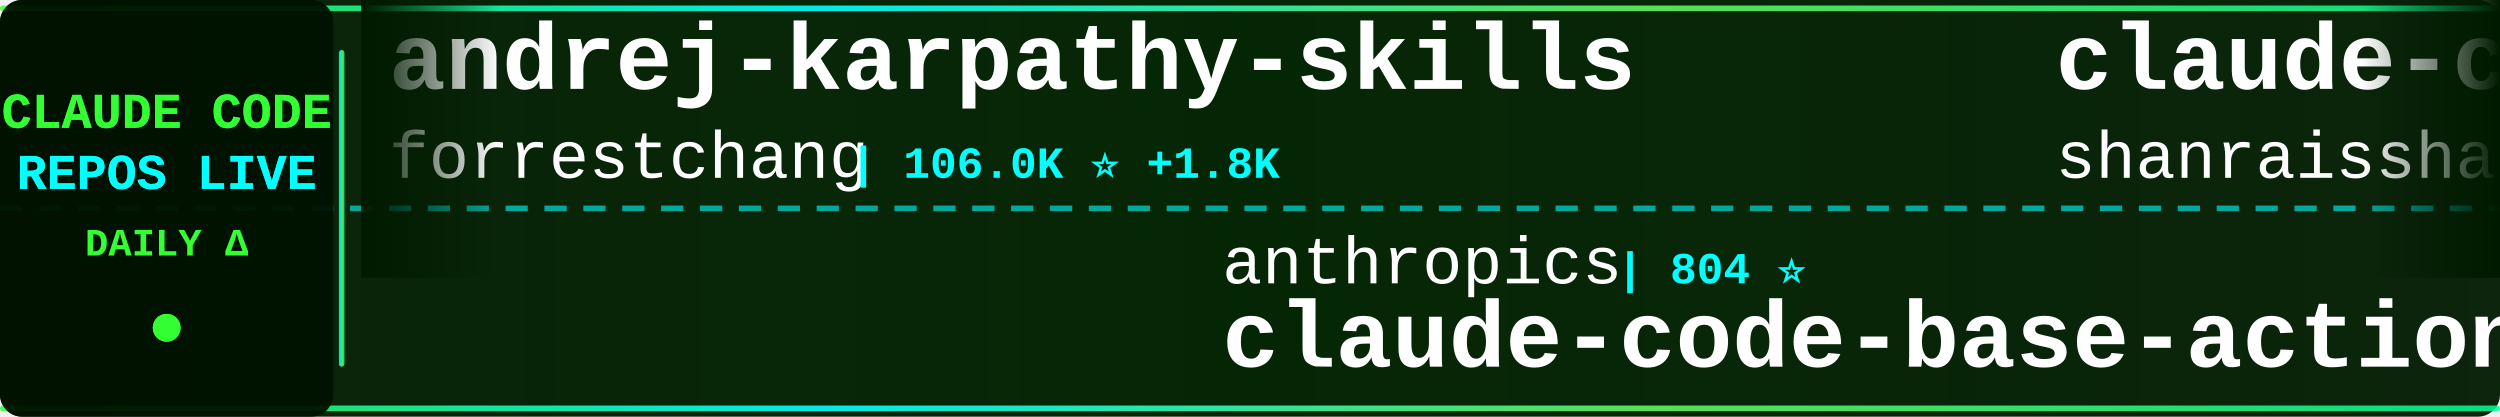
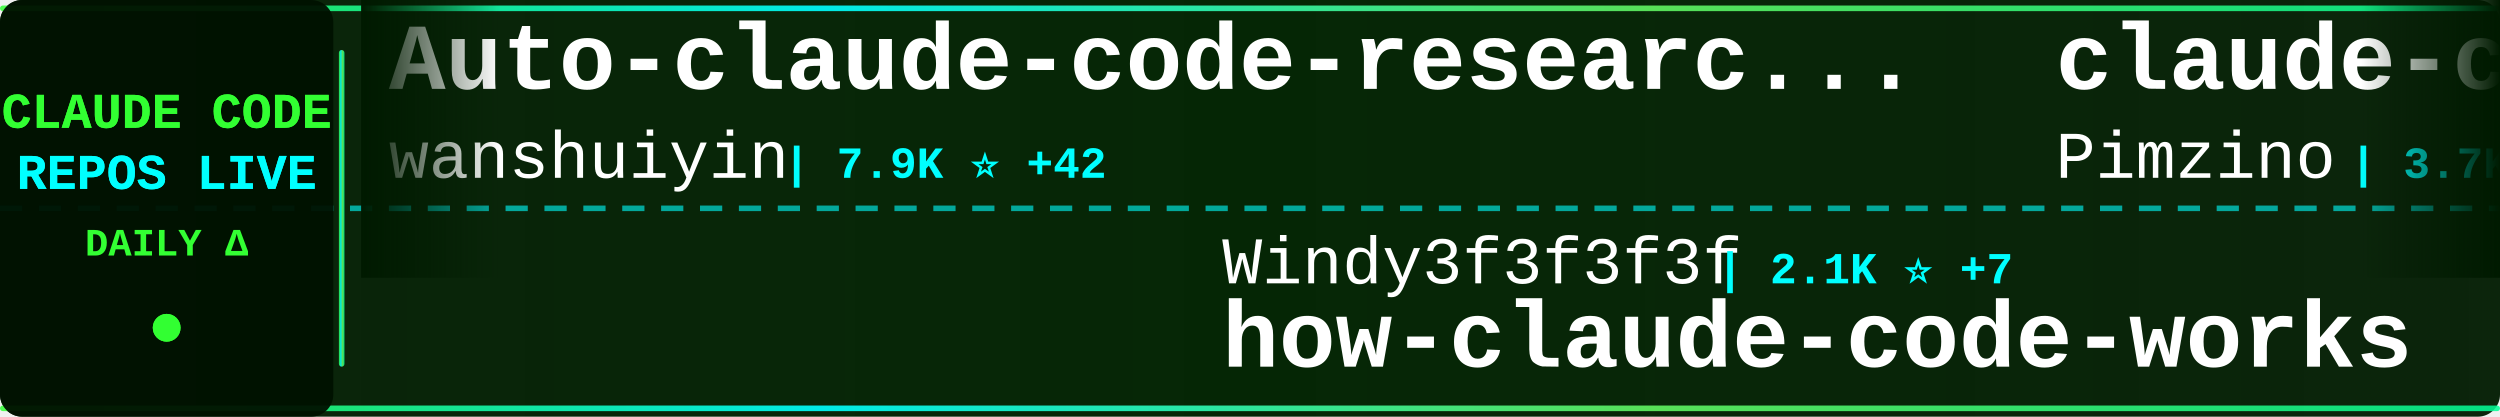
<svg xmlns="http://www.w3.org/2000/svg" width="900" height="150">
  <defs>
    <linearGradient id="tickerBg" x1="0%" y1="0%" x2="100%" y2="0%">
      <stop offset="0%" style="stop-color:#001a00;stop-opacity:0.95" />
      <stop offset="50%" style="stop-color:#002200;stop-opacity:0.98" />
      <stop offset="100%" style="stop-color:#001a00;stop-opacity:0.95" />
    </linearGradient>
    <linearGradient id="borderGrad" x1="0%" y1="0%" x2="100%" y2="0%">
      <stop offset="0%" style="stop-color:#33ff33;stop-opacity:0.85">
        <animate attributeName="stop-opacity" values="0.85;1;0.85" dur="2s" repeatCount="indefinite" />
      </stop>
      <stop offset="33%" style="stop-color:#00ffff;stop-opacity:0.9">
        <animate attributeName="stop-opacity" values="0.9;1;0.9" dur="2.2s" repeatCount="indefinite" />
      </stop>
      <stop offset="66%" style="stop-color:#66ff66;stop-opacity:0.85">
        <animate attributeName="stop-opacity" values="0.85;1;0.85" dur="1.8s" repeatCount="indefinite" />
      </stop>
      <stop offset="100%" style="stop-color:#00ff99;stop-opacity:0.85">
        <animate attributeName="stop-opacity" values="0.85;1;0.85" dur="2s" repeatCount="indefinite" />
      </stop>
    </linearGradient>
    <filter id="textGlow">
      <feGaussianBlur stdDeviation="0.1" result="coloredBlur" />
      <feMerge>
        <feMergeNode in="coloredBlur" />
        <feMergeNode in="SourceGraphic" />
      </feMerge>
    </filter>
    <filter id="metricGlow">
      <feGaussianBlur stdDeviation="0.2" result="coloredBlur" />
      <feMerge>
        <feMergeNode in="coloredBlur" />
        <feMergeNode in="SourceGraphic" />
      </feMerge>
    </filter>
    <linearGradient id="leftFade" x1="0%" y1="0%" x2="100%" y2="0%">
      <stop offset="0%" style="stop-color:#001a00;stop-opacity:1" />
      <stop offset="100%" style="stop-color:#001a00;stop-opacity:0" />
    </linearGradient>
    <linearGradient id="rightFade" x1="0%" y1="0%" x2="100%" y2="0%">
      <stop offset="0%" style="stop-color:#001a00;stop-opacity:0" />
      <stop offset="100%" style="stop-color:#001a00;stop-opacity:1" />
    </linearGradient>
  </defs>
  <rect width="900" height="150" fill="url(#tickerBg)" rx="8" />
  <rect x="0" y="2" width="900" height="2" fill="url(#borderGrad)" rx="1" />
  <rect x="0" y="146" width="900" height="2" fill="url(#borderGrad)" rx="1" />
  <line x1="0" y1="75" x2="900" y2="75" stroke="#00ffff" stroke-width="2" stroke-dasharray="8 6" opacity="0.6" />
  <rect x="0" y="0" width="120" height="150" fill="#001100" opacity="0.95" rx="8" />
  <text x="60" y="46" font-family="'Courier New', monospace" font-size="18" font-weight="bold" fill="#33ff33" text-anchor="middle" filter="url(#textGlow)">
    CLAUDE CODE
  </text>
  <text x="60" y="68" font-family="'Courier New', monospace" font-size="18" font-weight="bold" fill="#00ffff" text-anchor="middle" filter="url(#textGlow)">
    REPOS LIVE
  </text>
  <text x="60" y="92" font-family="'Courier New', monospace" font-size="14" font-weight="bold" fill="#33ff33" text-anchor="middle">
    DAILY Δ
  </text>
  <circle cx="60" cy="118" r="5" fill="#33ff33" filter="url(#metricGlow)">
    <animate attributeName="r" values="4;6;4" dur="1.5s" repeatCount="indefinite" />
    <animate attributeName="opacity" values="0.6;1;0.6" dur="1.5s" repeatCount="indefinite" />
  </circle>
  <rect x="122" y="18" width="2" height="114" fill="url(#borderGrad)" rx="1" />
  <clipPath id="tickerClip">
    <rect x="130" y="0" width="770" height="150" />
  </clipPath>
  <g clip-path="url(#tickerClip)">
    <g id="tickerItems">
      <animateTransform attributeName="transform" attributeType="XML" type="translate" from="0 0" to="-3000 0" dur="54s" repeatCount="indefinite" />
      <g transform="translate(0, 0)">
-         <text x="140" y="32" font-family="'Courier New', monospace" font-size="34" font-weight="bold" fill="#ffffff">andrej-karpathy-skills</text>
-         <text x="140" y="64" font-family="'Courier New', monospace" font-size="24" font-weight="normal" fill="#ffffff" opacity="1.0">forrestchang</text>
-         <text x="306" y="64" font-family="'Courier New', monospace" font-size="16" font-weight="bold" fill="#00ffff"> | 106.0K ⭐ +1.8K</text>
+         <text x="140" y="32" font-family="'Courier New', monospace" font-size="34" font-weight="bold" fill="#ffffff">Auto-claude-code-researc...</text>
+         <text x="140" y="64" font-family="'Courier New', monospace" font-size="24" font-weight="normal" fill="#ffffff" opacity="1.0">wanshuiyin</text>
+         <text x="282" y="64" font-family="'Courier New', monospace" font-size="16" font-weight="bold" fill="#00ffff"> | 7.9K ⭐ +42</text>
      </g>
      <g transform="translate(300, 0)">
-         <text x="140" y="102" font-family="'Courier New', monospace" font-size="24" font-weight="normal" fill="#ffffff" opacity="1.0">anthropics</text>
-         <text x="282" y="102" font-family="'Courier New', monospace" font-size="16" font-weight="bold" fill="#00ffff"> | 804 ⭐</text>
-         <text x="140" y="132" font-family="'Courier New', monospace" font-size="34" font-weight="bold" fill="#ffffff">claude-code-base-action</text>
+         <text x="140" y="102" font-family="'Courier New', monospace" font-size="24" font-weight="normal" fill="#ffffff" opacity="1.0">Windy3f3f3f3f</text>
+         <text x="318" y="102" font-family="'Courier New', monospace" font-size="16" font-weight="bold" fill="#00ffff"> | 2.1K ⭐ +7</text>
+         <text x="140" y="132" font-family="'Courier New', monospace" font-size="34" font-weight="bold" fill="#ffffff">how-claude-code-works</text>
      </g>
      <g transform="translate(600, 0)">
-         <text x="140" y="32" font-family="'Courier New', monospace" font-size="34" font-weight="bold" fill="#ffffff">claude-code-best-practic...</text>
-         <text x="140" y="64" font-family="'Courier New', monospace" font-size="24" font-weight="normal" fill="#ffffff" opacity="1.0">shanraisshan</text>
-         <text x="306" y="64" font-family="'Courier New', monospace" font-size="16" font-weight="bold" fill="#00ffff"> | 50.4K ⭐ +321</text>
+         <text x="140" y="32" font-family="'Courier New', monospace" font-size="34" font-weight="bold" fill="#ffffff">claude-code-spec-workflo...</text>
+         <text x="140" y="64" font-family="'Courier New', monospace" font-size="24" font-weight="normal" fill="#ffffff" opacity="1.0">Pimzino</text>
+         <text x="246" y="64" font-family="'Courier New', monospace" font-size="16" font-weight="bold" fill="#00ffff"> | 3.7K ⭐ +2</text>
      </g>
      <g transform="translate(900, 0)">
-         <text x="140" y="102" font-family="'Courier New', monospace" font-size="24" font-weight="normal" fill="#ffffff" opacity="1.0">777genius</text>
-         <text x="270" y="102" font-family="'Courier New', monospace" font-size="16" font-weight="bold" fill="#00ffff"> | 905 ⭐ +1</text>
-         <text x="140" y="132" font-family="'Courier New', monospace" font-size="34" font-weight="bold" fill="#ffffff">claude-code-source-code</text>
+         <text x="140" y="102" font-family="'Courier New', monospace" font-size="24" font-weight="normal" fill="#ffffff" opacity="1.0">feiskyer</text>
+         <text x="258" y="102" font-family="'Courier New', monospace" font-size="16" font-weight="bold" fill="#00ffff"> | 1.5K ⭐ +1</text>
+         <text x="140" y="132" font-family="'Courier New', monospace" font-size="34" font-weight="bold" fill="#ffffff">claude-code-settings</text>
      </g>
      <g transform="translate(1200, 0)">
-         <text x="140" y="32" font-family="'Courier New', monospace" font-size="34" font-weight="bold" fill="#ffffff">agents</text>
-         <text x="140" y="64" font-family="'Courier New', monospace" font-size="24" font-weight="normal" fill="#ffffff" opacity="1.0">wshobson</text>
-         <text x="258" y="64" font-family="'Courier New', monospace" font-size="16" font-weight="bold" fill="#00ffff"> | 34.6K ⭐ +43</text>
+         <text x="140" y="32" font-family="'Courier New', monospace" font-size="34" font-weight="bold" fill="#ffffff">claude-code-rev</text>
+         <text x="140" y="64" font-family="'Courier New', monospace" font-size="24" font-weight="normal" fill="#ffffff" opacity="1.0">oboard</text>
+         <text x="234" y="64" font-family="'Courier New', monospace" font-size="16" font-weight="bold" fill="#00ffff"> | 3.1K ⭐ +1</text>
      </g>
      <g transform="translate(1500, 0)">
-         <text x="140" y="102" font-family="'Courier New', monospace" font-size="24" font-weight="normal" fill="#ffffff" opacity="1.0">sickn33</text>
-         <text x="246" y="102" font-family="'Courier New', monospace" font-size="16" font-weight="bold" fill="#00ffff"> | 36.0K ⭐ +111</text>
-         <text x="140" y="132" font-family="'Courier New', monospace" font-size="34" font-weight="bold" fill="#ffffff">antigravity-awesome-skil...</text>
+         <text x="140" y="102" font-family="'Courier New', monospace" font-size="24" font-weight="normal" fill="#ffffff" opacity="1.0">frankbria</text>
+         <text x="270" y="102" font-family="'Courier New', monospace" font-size="16" font-weight="bold" fill="#00ffff"> | 9.0K ⭐ +14</text>
+         <text x="140" y="132" font-family="'Courier New', monospace" font-size="34" font-weight="bold" fill="#ffffff">ralph-claude-code</text>
      </g>
      <g transform="translate(1800, 0)">
-         <text x="140" y="32" font-family="'Courier New', monospace" font-size="34" font-weight="bold" fill="#ffffff">how-claude-code-works</text>
-         <text x="140" y="64" font-family="'Courier New', monospace" font-size="24" font-weight="normal" fill="#ffffff" opacity="1.0">Windy3f3f3f3f</text>
-         <text x="318" y="64" font-family="'Courier New', monospace" font-size="16" font-weight="bold" fill="#00ffff"> | 2.1K ⭐ +6</text>
+         <text x="140" y="32" font-family="'Courier New', monospace" font-size="34" font-weight="bold" fill="#ffffff">claude-code-showcase</text>
+         <text x="140" y="64" font-family="'Courier New', monospace" font-size="24" font-weight="normal" fill="#ffffff" opacity="1.0">ChrisWiles</text>
+         <text x="282" y="64" font-family="'Courier New', monospace" font-size="16" font-weight="bold" fill="#00ffff"> | 5.9K ⭐ +1</text>
      </g>
      <g transform="translate(2100, 0)">
-         <text x="140" y="102" font-family="'Courier New', monospace" font-size="24" font-weight="normal" fill="#ffffff" opacity="1.0">chauncygu</text>
-         <text x="270" y="102" font-family="'Courier New', monospace" font-size="16" font-weight="bold" fill="#00ffff"> | 2.4K ⭐ +10</text>
-         <text x="140" y="132" font-family="'Courier New', monospace" font-size="34" font-weight="bold" fill="#ffffff">collection-claude-code-s...</text>
+         <text x="140" y="102" font-family="'Courier New', monospace" font-size="24" font-weight="normal" fill="#ffffff" opacity="1.0">centminmod</text>
+         <text x="282" y="102" font-family="'Courier New', monospace" font-size="16" font-weight="bold" fill="#00ffff"> | 2.2K ⭐ +3</text>
+         <text x="140" y="132" font-family="'Courier New', monospace" font-size="34" font-weight="bold" fill="#ffffff">my-claude-code-setup</text>
      </g>
      <g transform="translate(2400, 0)">
-         <text x="140" y="32" font-family="'Courier New', monospace" font-size="34" font-weight="bold" fill="#ffffff">claude-code-system-promp...</text>
-         <text x="140" y="64" font-family="'Courier New', monospace" font-size="24" font-weight="normal" fill="#ffffff" opacity="1.0">Piebald-AI</text>
-         <text x="282" y="64" font-family="'Courier New', monospace" font-size="16" font-weight="bold" fill="#00ffff"> | 9.8K ⭐ +33</text>
+         <text x="140" y="32" font-family="'Courier New', monospace" font-size="34" font-weight="bold" fill="#ffffff">claude-howto</text>
+         <text x="140" y="64" font-family="'Courier New', monospace" font-size="24" font-weight="normal" fill="#ffffff" opacity="1.0">luongnv89</text>
+         <text x="270" y="64" font-family="'Courier New', monospace" font-size="16" font-weight="bold" fill="#00ffff"> | 30.8K ⭐ +123</text>
      </g>
      <g transform="translate(2700, 0)">
-         <text x="140" y="102" font-family="'Courier New', monospace" font-size="24" font-weight="normal" fill="#ffffff" opacity="1.0">router-for-me</text>
-         <text x="318" y="102" font-family="'Courier New', monospace" font-size="16" font-weight="bold" fill="#00ffff"> | 30.3K ⭐ +147</text>
-         <text x="140" y="132" font-family="'Courier New', monospace" font-size="34" font-weight="bold" fill="#ffffff">CLIProxyAPI</text>
+         <text x="140" y="102" font-family="'Courier New', monospace" font-size="24" font-weight="normal" fill="#ffffff" opacity="1.0">ghuntley</text>
+         <text x="258" y="102" font-family="'Courier New', monospace" font-size="16" font-weight="bold" fill="#00ffff"> | 974 ⭐</text>
+         <text x="140" y="132" font-family="'Courier New', monospace" font-size="34" font-weight="bold" fill="#ffffff">claude-code-source-code-...</text>
      </g>
      <g transform="translate(3000, 0)">
-         <text x="140" y="32" font-family="'Courier New', monospace" font-size="34" font-weight="bold" fill="#ffffff">andrej-karpathy-skills</text>
-         <text x="140" y="64" font-family="'Courier New', monospace" font-size="24" font-weight="normal" fill="#ffffff" opacity="1.0">forrestchang</text>
-         <text x="306" y="64" font-family="'Courier New', monospace" font-size="16" font-weight="bold" fill="#00ffff"> | 106.0K ⭐ +1.8K</text>
+         <text x="140" y="32" font-family="'Courier New', monospace" font-size="34" font-weight="bold" fill="#ffffff">Auto-claude-code-researc...</text>
+         <text x="140" y="64" font-family="'Courier New', monospace" font-size="24" font-weight="normal" fill="#ffffff" opacity="1.0">wanshuiyin</text>
+         <text x="282" y="64" font-family="'Courier New', monospace" font-size="16" font-weight="bold" fill="#00ffff"> | 7.9K ⭐ +42</text>
      </g>
      <g transform="translate(3300, 0)">
-         <text x="140" y="102" font-family="'Courier New', monospace" font-size="24" font-weight="normal" fill="#ffffff" opacity="1.0">anthropics</text>
-         <text x="282" y="102" font-family="'Courier New', monospace" font-size="16" font-weight="bold" fill="#00ffff"> | 804 ⭐</text>
-         <text x="140" y="132" font-family="'Courier New', monospace" font-size="34" font-weight="bold" fill="#ffffff">claude-code-base-action</text>
+         <text x="140" y="102" font-family="'Courier New', monospace" font-size="24" font-weight="normal" fill="#ffffff" opacity="1.0">Windy3f3f3f3f</text>
+         <text x="318" y="102" font-family="'Courier New', monospace" font-size="16" font-weight="bold" fill="#00ffff"> | 2.1K ⭐ +7</text>
+         <text x="140" y="132" font-family="'Courier New', monospace" font-size="34" font-weight="bold" fill="#ffffff">how-claude-code-works</text>
      </g>
      <g transform="translate(3600, 0)">
-         <text x="140" y="32" font-family="'Courier New', monospace" font-size="34" font-weight="bold" fill="#ffffff">claude-code-best-practic...</text>
-         <text x="140" y="64" font-family="'Courier New', monospace" font-size="24" font-weight="normal" fill="#ffffff" opacity="1.0">shanraisshan</text>
-         <text x="306" y="64" font-family="'Courier New', monospace" font-size="16" font-weight="bold" fill="#00ffff"> | 50.4K ⭐ +321</text>
+         <text x="140" y="32" font-family="'Courier New', monospace" font-size="34" font-weight="bold" fill="#ffffff">claude-code-spec-workflo...</text>
+         <text x="140" y="64" font-family="'Courier New', monospace" font-size="24" font-weight="normal" fill="#ffffff" opacity="1.0">Pimzino</text>
+         <text x="246" y="64" font-family="'Courier New', monospace" font-size="16" font-weight="bold" fill="#00ffff"> | 3.7K ⭐ +2</text>
      </g>
      <g transform="translate(3900, 0)">
-         <text x="140" y="102" font-family="'Courier New', monospace" font-size="24" font-weight="normal" fill="#ffffff" opacity="1.0">777genius</text>
-         <text x="270" y="102" font-family="'Courier New', monospace" font-size="16" font-weight="bold" fill="#00ffff"> | 905 ⭐ +1</text>
-         <text x="140" y="132" font-family="'Courier New', monospace" font-size="34" font-weight="bold" fill="#ffffff">claude-code-source-code</text>
+         <text x="140" y="102" font-family="'Courier New', monospace" font-size="24" font-weight="normal" fill="#ffffff" opacity="1.0">feiskyer</text>
+         <text x="258" y="102" font-family="'Courier New', monospace" font-size="16" font-weight="bold" fill="#00ffff"> | 1.5K ⭐ +1</text>
+         <text x="140" y="132" font-family="'Courier New', monospace" font-size="34" font-weight="bold" fill="#ffffff">claude-code-settings</text>
      </g>
    </g>
  </g>
  <rect x="130" y="0" width="50" height="100" fill="url(#leftFade)" />
  <rect x="850" y="0" width="50" height="100" fill="url(#rightFade)" />
</svg>
